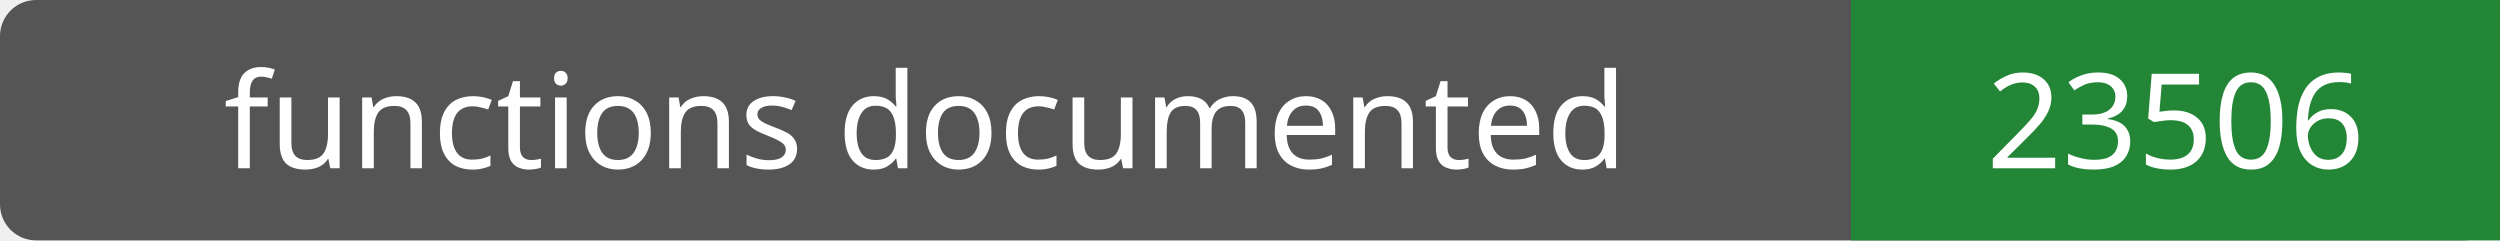
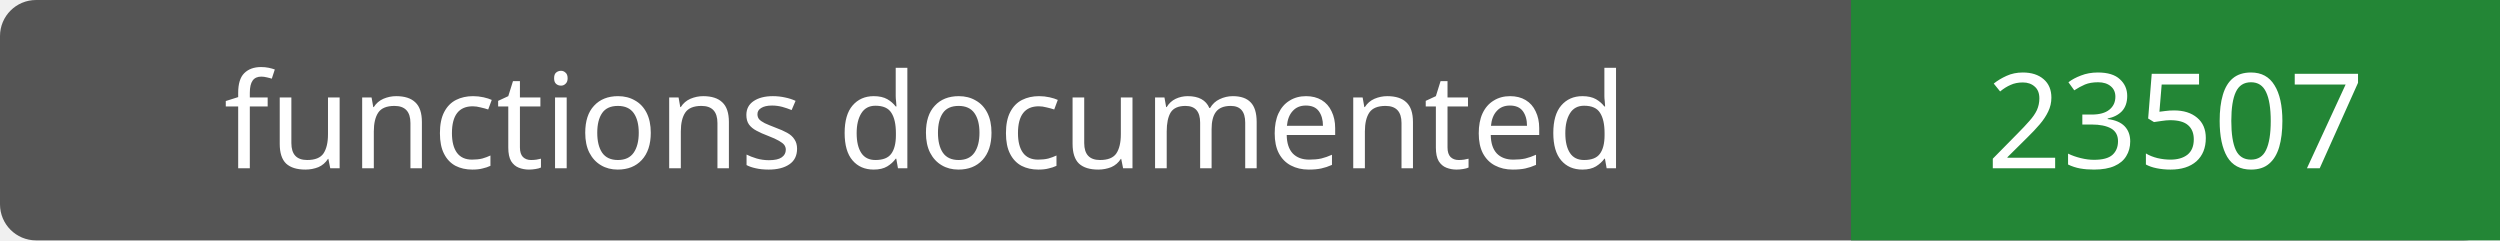
- <svg xmlns="http://www.w3.org/2000/svg" width="208" height="20" role="img" aria-label="functions documented: 23506">
+ <svg xmlns="http://www.w3.org/2000/svg" width="208" height="20" role="img" aria-label="functions documented: 23507">
  <rect width="208" height="20" rx="3" fill="#555" />
  <path fill="#238636" d="M154 0h54v20H154z" />
  <g fill="#fff" text-anchor="middle" font-family="Verdana,sans-serif" font-size="11">
    <text x="77.0" y="14">functions documented</text>
-     <text x="181.0" y="14">23506</text>
+     <text x="181.0" y="14">23507</text>
  </g>
</svg>
